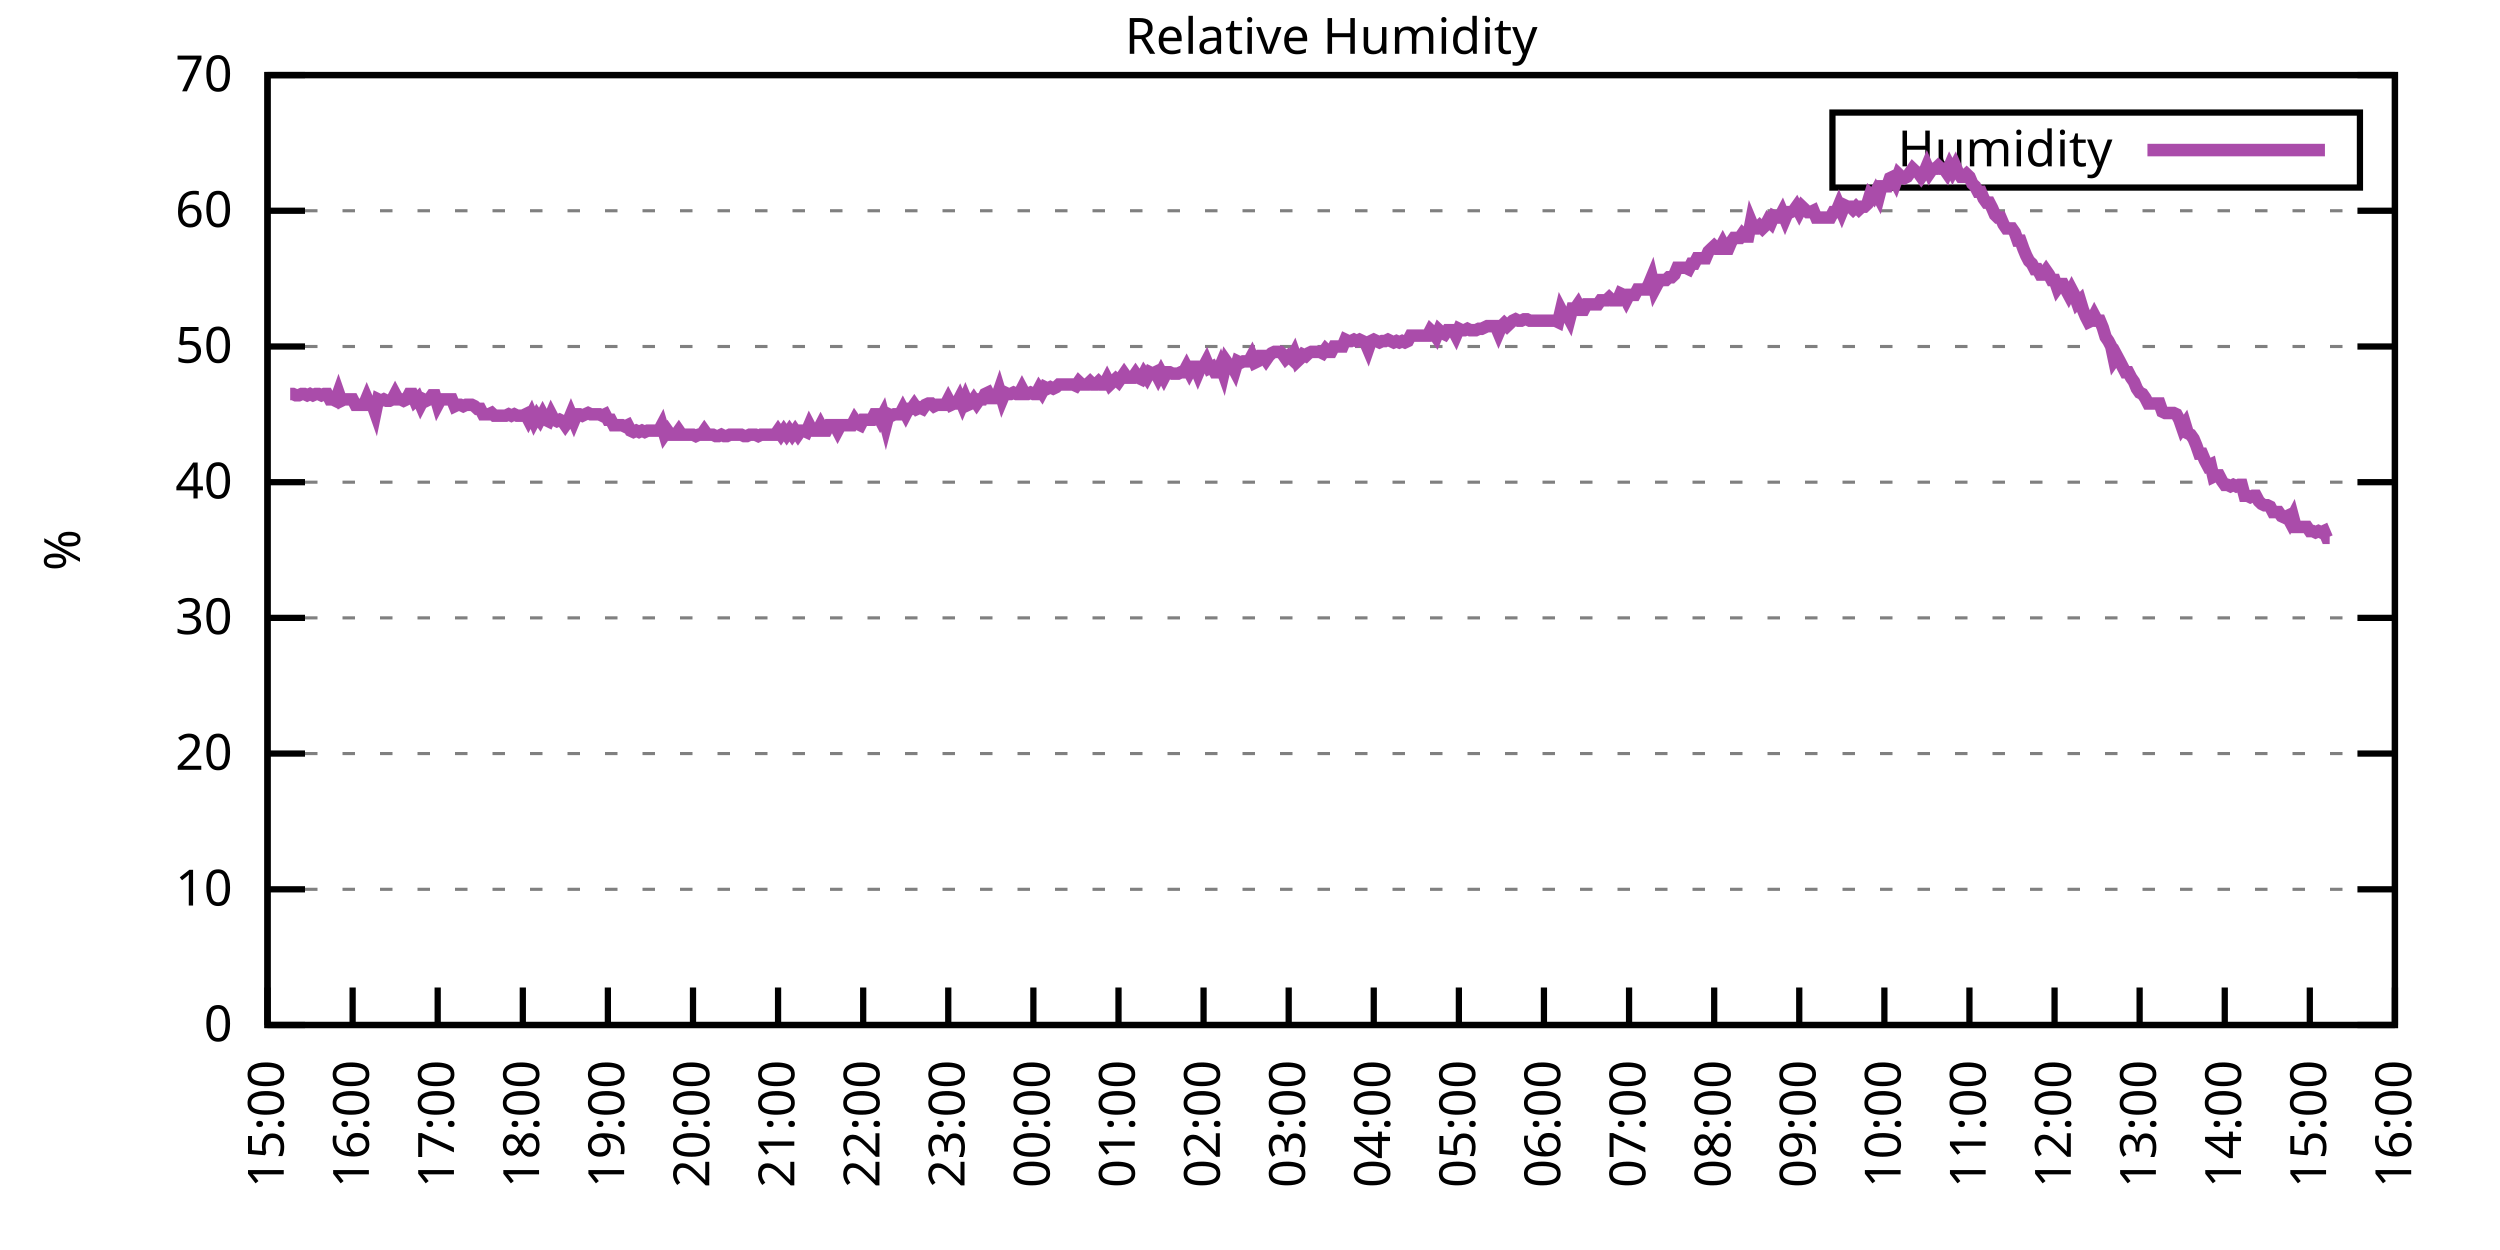
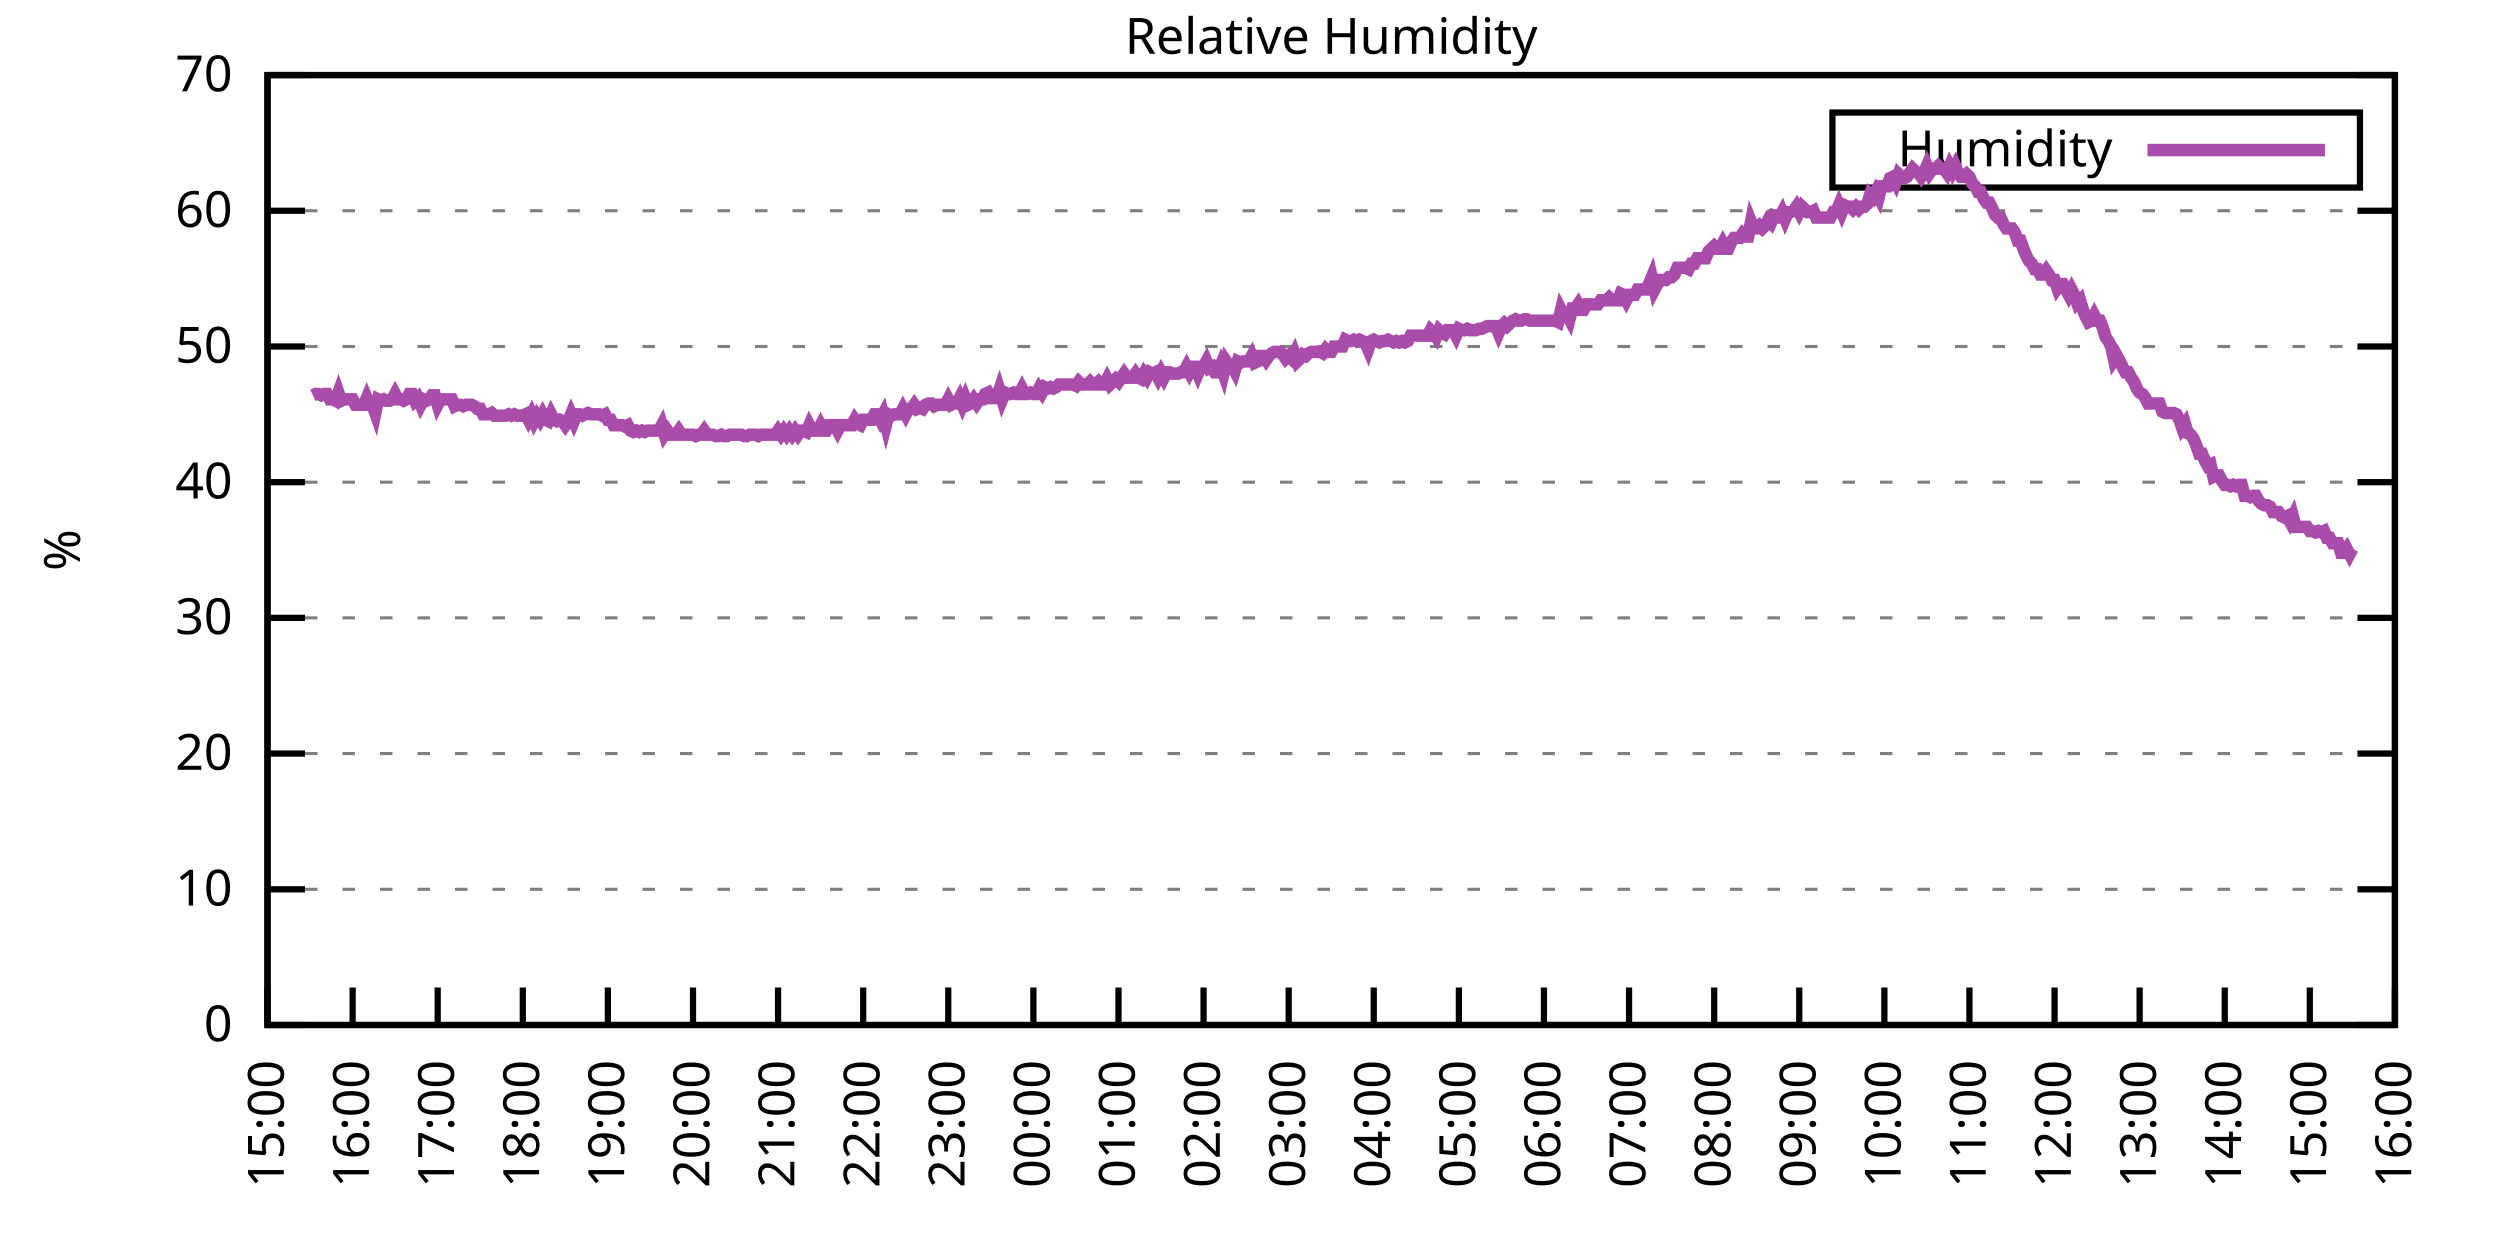
<svg xmlns="http://www.w3.org/2000/svg" xmlns:xlink="http://www.w3.org/1999/xlink" width="400" height="200" viewBox="0 0 400 200">
  <g id="gnuplot_canvas">
    <rect x="0" y="0" width="400" height="200" fill="none" />
    <defs>
      <circle id="gpDot" r="0.5" stroke-width="0.5" stroke="currentColor" />
      <path id="gpPt0" stroke-width="0.333" stroke="currentColor" d="M-1,0 h2 M0,-1 v2" />
      <path id="gpPt1" stroke-width="0.333" stroke="currentColor" d="M-1,-1 L1,1 M1,-1 L-1,1" />
      <path id="gpPt2" stroke-width="0.333" stroke="currentColor" d="M-1,0 L1,0 M0,-1 L0,1 M-1,-1 L1,1 M-1,1 L1,-1" />
      <rect id="gpPt3" stroke-width="0.333" stroke="currentColor" x="-1" y="-1" width="2" height="2" />
      <rect id="gpPt4" stroke-width="0.333" stroke="currentColor" fill="currentColor" x="-1" y="-1" width="2" height="2" />
      <circle id="gpPt5" stroke-width="0.333" stroke="currentColor" cx="0" cy="0" r="1" />
      <use xlink:href="#gpPt5" id="gpPt6" fill="currentColor" stroke="none" />
      <path id="gpPt7" stroke-width="0.333" stroke="currentColor" d="M0,-1.33 L-1.33,0.67 L1.33,0.67 z" />
      <use xlink:href="#gpPt7" id="gpPt8" fill="currentColor" stroke="none" />
      <use xlink:href="#gpPt7" id="gpPt9" stroke="currentColor" transform="rotate(180)" />
      <use xlink:href="#gpPt9" id="gpPt10" fill="currentColor" stroke="none" />
      <use xlink:href="#gpPt3" id="gpPt11" stroke="currentColor" transform="rotate(45)" />
      <use xlink:href="#gpPt11" id="gpPt12" fill="currentColor" stroke="none" />
      <path id="gpPt13" stroke-width="0.333" stroke="currentColor" d="M0,1.330 L1.265,0.411 L0.782,-1.067 L-0.782,-1.076 L-1.265,0.411 z" />
      <use xlink:href="#gpPt13" id="gpPt14" fill="currentColor" stroke="none" />
      <filter id="textbox" filterUnits="objectBoundingBox" x="0" y="0" height="1" width="1">
        <feFlood flood-color="white" flood-opacity="1" result="bgnd" />
        <feComposite in="SourceGraphic" in2="bgnd" operator="atop" />
      </filter>
      <filter id="greybox" filterUnits="objectBoundingBox" x="0" y="0" height="1" width="1">
        <feFlood flood-color="lightgrey" flood-opacity="1" result="grey" />
        <feComposite in="SourceGraphic" in2="grey" operator="atop" />
      </filter>
    </defs>
    <g fill="none" color="white" stroke="currentColor" stroke-width="1.00" stroke-linecap="butt" stroke-linejoin="miter">
</g>
    <g fill="none" color="black" stroke="currentColor" stroke-width="1.00" stroke-linecap="butt" stroke-linejoin="miter">
      <g stroke="none" shape-rendering="crispEdges">
        <polygon fill="rgb(255, 255, 255)" points="42.80,164.00 383.18,164.00 383.18,12.02 42.80,12.02 " />
      </g>
    </g>
    <g fill="none" color="black" stroke="currentColor" stroke-width="1.00" stroke-linecap="butt" stroke-linejoin="miter">
</g>
    <g fill="none" color="black" stroke="black" stroke-width="0.50" stroke-linecap="butt" stroke-linejoin="miter">
</g>
    <g fill="none" color="gray" stroke="currentColor" stroke-width="0.50" stroke-linecap="butt" stroke-linejoin="miter">
      <path stroke="gray" stroke-dasharray="2,4" class="gridline" d="M42.80,164.00 L383.19,164.00  " />
    </g>
    <g fill="none" color="gray" stroke="gray" stroke-width="1.00" stroke-linecap="butt" stroke-linejoin="miter">
</g>
    <g fill="none" color="black" stroke="currentColor" stroke-width="1.00" stroke-linecap="butt" stroke-linejoin="miter">
      <path stroke="black" d="M42.80,164.00 L48.80,164.00 M383.19,164.00 L377.19,164.00  " />
      <g transform="translate(37.20,166.60)" stroke="none" fill="black" font-family="Sans" font-size="8.00" text-anchor="end">
        <text>
          <tspan font-family="Sans"> 0</tspan>
        </text>
      </g>
    </g>
    <g fill="none" color="black" stroke="currentColor" stroke-width="1.00" stroke-linecap="butt" stroke-linejoin="miter">
</g>
    <g fill="none" color="black" stroke="black" stroke-width="0.50" stroke-linecap="butt" stroke-linejoin="miter">
</g>
    <g fill="none" color="gray" stroke="currentColor" stroke-width="0.50" stroke-linecap="butt" stroke-linejoin="miter">
      <path stroke="gray" stroke-dasharray="2,4" class="gridline" d="M42.80,142.29 L383.19,142.29  " />
    </g>
    <g fill="none" color="gray" stroke="gray" stroke-width="1.00" stroke-linecap="butt" stroke-linejoin="miter">
</g>
    <g fill="none" color="black" stroke="currentColor" stroke-width="1.00" stroke-linecap="butt" stroke-linejoin="miter">
      <path stroke="black" d="M42.80,142.29 L48.80,142.29 M383.19,142.29 L377.19,142.29  " />
      <g transform="translate(37.20,144.89)" stroke="none" fill="black" font-family="Sans" font-size="8.00" text-anchor="end">
        <text>
          <tspan font-family="Sans"> 10</tspan>
        </text>
      </g>
    </g>
    <g fill="none" color="black" stroke="currentColor" stroke-width="1.00" stroke-linecap="butt" stroke-linejoin="miter">
</g>
    <g fill="none" color="black" stroke="black" stroke-width="0.50" stroke-linecap="butt" stroke-linejoin="miter">
</g>
    <g fill="none" color="gray" stroke="currentColor" stroke-width="0.50" stroke-linecap="butt" stroke-linejoin="miter">
      <path stroke="gray" stroke-dasharray="2,4" class="gridline" d="M42.80,120.57 L383.19,120.57  " />
    </g>
    <g fill="none" color="gray" stroke="gray" stroke-width="1.00" stroke-linecap="butt" stroke-linejoin="miter">
</g>
    <g fill="none" color="black" stroke="currentColor" stroke-width="1.00" stroke-linecap="butt" stroke-linejoin="miter">
      <path stroke="black" d="M42.80,120.57 L48.80,120.57 M383.19,120.57 L377.19,120.57  " />
      <g transform="translate(37.20,123.17)" stroke="none" fill="black" font-family="Sans" font-size="8.00" text-anchor="end">
        <text>
          <tspan font-family="Sans"> 20</tspan>
        </text>
      </g>
    </g>
    <g fill="none" color="black" stroke="currentColor" stroke-width="1.00" stroke-linecap="butt" stroke-linejoin="miter">
</g>
    <g fill="none" color="black" stroke="black" stroke-width="0.50" stroke-linecap="butt" stroke-linejoin="miter">
</g>
    <g fill="none" color="gray" stroke="currentColor" stroke-width="0.50" stroke-linecap="butt" stroke-linejoin="miter">
      <path stroke="gray" stroke-dasharray="2,4" class="gridline" d="M42.80,98.86 L383.19,98.86  " />
    </g>
    <g fill="none" color="gray" stroke="gray" stroke-width="1.00" stroke-linecap="butt" stroke-linejoin="miter">
</g>
    <g fill="none" color="black" stroke="currentColor" stroke-width="1.00" stroke-linecap="butt" stroke-linejoin="miter">
      <path stroke="black" d="M42.80,98.86 L48.80,98.86 M383.19,98.86 L377.19,98.86  " />
      <g transform="translate(37.20,101.46)" stroke="none" fill="black" font-family="Sans" font-size="8.00" text-anchor="end">
        <text>
          <tspan font-family="Sans"> 30</tspan>
        </text>
      </g>
    </g>
    <g fill="none" color="black" stroke="currentColor" stroke-width="1.00" stroke-linecap="butt" stroke-linejoin="miter">
</g>
    <g fill="none" color="black" stroke="black" stroke-width="0.50" stroke-linecap="butt" stroke-linejoin="miter">
</g>
    <g fill="none" color="gray" stroke="currentColor" stroke-width="0.50" stroke-linecap="butt" stroke-linejoin="miter">
      <path stroke="gray" stroke-dasharray="2,4" class="gridline" d="M42.80,77.15 L383.19,77.15  " />
    </g>
    <g fill="none" color="gray" stroke="gray" stroke-width="1.00" stroke-linecap="butt" stroke-linejoin="miter">
</g>
    <g fill="none" color="black" stroke="currentColor" stroke-width="1.00" stroke-linecap="butt" stroke-linejoin="miter">
      <path stroke="black" d="M42.80,77.15 L48.80,77.15 M383.19,77.15 L377.19,77.15  " />
      <g transform="translate(37.20,79.75)" stroke="none" fill="black" font-family="Sans" font-size="8.00" text-anchor="end">
        <text>
          <tspan font-family="Sans"> 40</tspan>
        </text>
      </g>
    </g>
    <g fill="none" color="black" stroke="currentColor" stroke-width="1.00" stroke-linecap="butt" stroke-linejoin="miter">
</g>
    <g fill="none" color="black" stroke="black" stroke-width="0.50" stroke-linecap="butt" stroke-linejoin="miter">
</g>
    <g fill="none" color="gray" stroke="currentColor" stroke-width="0.50" stroke-linecap="butt" stroke-linejoin="miter">
      <path stroke="gray" stroke-dasharray="2,4" class="gridline" d="M42.80,55.44 L383.19,55.44  " />
    </g>
    <g fill="none" color="gray" stroke="gray" stroke-width="1.00" stroke-linecap="butt" stroke-linejoin="miter">
</g>
    <g fill="none" color="black" stroke="currentColor" stroke-width="1.00" stroke-linecap="butt" stroke-linejoin="miter">
      <path stroke="black" d="M42.80,55.44 L48.80,55.44 M383.19,55.44 L377.19,55.44  " />
      <g transform="translate(37.20,58.04)" stroke="none" fill="black" font-family="Sans" font-size="8.00" text-anchor="end">
        <text>
          <tspan font-family="Sans"> 50</tspan>
        </text>
      </g>
    </g>
    <g fill="none" color="black" stroke="currentColor" stroke-width="1.00" stroke-linecap="butt" stroke-linejoin="miter">
</g>
    <g fill="none" color="black" stroke="black" stroke-width="0.50" stroke-linecap="butt" stroke-linejoin="miter">
</g>
    <g fill="none" color="gray" stroke="currentColor" stroke-width="0.50" stroke-linecap="butt" stroke-linejoin="miter">
      <path stroke="gray" stroke-dasharray="2,4" class="gridline" d="M42.80,33.72 L383.19,33.72  " />
    </g>
    <g fill="none" color="gray" stroke="gray" stroke-width="1.00" stroke-linecap="butt" stroke-linejoin="miter">
</g>
    <g fill="none" color="black" stroke="currentColor" stroke-width="1.00" stroke-linecap="butt" stroke-linejoin="miter">
      <path stroke="black" d="M42.80,33.72 L48.80,33.72 M383.19,33.72 L377.19,33.72  " />
      <g transform="translate(37.20,36.32)" stroke="none" fill="black" font-family="Sans" font-size="8.00" text-anchor="end">
        <text>
          <tspan font-family="Sans"> 60</tspan>
        </text>
      </g>
    </g>
    <g fill="none" color="black" stroke="currentColor" stroke-width="1.00" stroke-linecap="butt" stroke-linejoin="miter">
</g>
    <g fill="none" color="black" stroke="black" stroke-width="0.50" stroke-linecap="butt" stroke-linejoin="miter">
</g>
    <g fill="none" color="gray" stroke="currentColor" stroke-width="0.50" stroke-linecap="butt" stroke-linejoin="miter">
      <path stroke="gray" stroke-dasharray="2,4" class="gridline" d="M42.80,12.01 L383.19,12.01  " />
    </g>
    <g fill="none" color="gray" stroke="gray" stroke-width="1.00" stroke-linecap="butt" stroke-linejoin="miter">
</g>
    <g fill="none" color="black" stroke="currentColor" stroke-width="1.00" stroke-linecap="butt" stroke-linejoin="miter">
      <path stroke="black" d="M42.80,12.01 L48.80,12.01 M383.19,12.01 L377.19,12.01  " />
      <g transform="translate(37.20,14.61)" stroke="none" fill="black" font-family="Sans" font-size="8.00" text-anchor="end">
        <text>
          <tspan font-family="Sans"> 70</tspan>
        </text>
      </g>
    </g>
    <g fill="none" color="black" stroke="currentColor" stroke-width="1.00" stroke-linecap="butt" stroke-linejoin="miter">
      <path stroke="black" d="M42.80,164.00 L42.80,158.00  " />
      <g transform="translate(45.40,169.60) rotate(270.00)" stroke="none" fill="black" font-family="Sans" font-size="8.00" text-anchor="end">
        <text>
          <tspan font-family="Sans">15:00</tspan>
        </text>
      </g>
    </g>
    <g fill="none" color="black" stroke="currentColor" stroke-width="1.00" stroke-linecap="butt" stroke-linejoin="miter">
      <path stroke="black" d="M56.42,164.00 L56.42,158.00  " />
      <g transform="translate(59.02,169.60) rotate(270.00)" stroke="none" fill="black" font-family="Sans" font-size="8.00" text-anchor="end">
        <text>
          <tspan font-family="Sans">16:00</tspan>
        </text>
      </g>
    </g>
    <g fill="none" color="black" stroke="currentColor" stroke-width="1.00" stroke-linecap="butt" stroke-linejoin="miter">
      <path stroke="black" d="M70.03,164.00 L70.03,158.00  " />
      <g transform="translate(72.63,169.60) rotate(270.00)" stroke="none" fill="black" font-family="Sans" font-size="8.00" text-anchor="end">
        <text>
          <tspan font-family="Sans">17:00</tspan>
        </text>
      </g>
    </g>
    <g fill="none" color="black" stroke="currentColor" stroke-width="1.00" stroke-linecap="butt" stroke-linejoin="miter">
      <path stroke="black" d="M83.65,164.00 L83.65,158.00  " />
      <g transform="translate(86.25,169.60) rotate(270.00)" stroke="none" fill="black" font-family="Sans" font-size="8.00" text-anchor="end">
        <text>
          <tspan font-family="Sans">18:00</tspan>
        </text>
      </g>
    </g>
    <g fill="none" color="black" stroke="currentColor" stroke-width="1.00" stroke-linecap="butt" stroke-linejoin="miter">
      <path stroke="black" d="M97.26,164.00 L97.26,158.00  " />
      <g transform="translate(99.86,169.60) rotate(270.00)" stroke="none" fill="black" font-family="Sans" font-size="8.00" text-anchor="end">
        <text>
          <tspan font-family="Sans">19:00</tspan>
        </text>
      </g>
    </g>
    <g fill="none" color="black" stroke="currentColor" stroke-width="1.00" stroke-linecap="butt" stroke-linejoin="miter">
      <path stroke="black" d="M110.88,164.00 L110.88,158.00  " />
      <g transform="translate(113.48,169.60) rotate(270.00)" stroke="none" fill="black" font-family="Sans" font-size="8.00" text-anchor="end">
        <text>
          <tspan font-family="Sans">20:00</tspan>
        </text>
      </g>
    </g>
    <g fill="none" color="black" stroke="currentColor" stroke-width="1.00" stroke-linecap="butt" stroke-linejoin="miter">
      <path stroke="black" d="M124.49,164.00 L124.49,158.00  " />
      <g transform="translate(127.09,169.60) rotate(270.00)" stroke="none" fill="black" font-family="Sans" font-size="8.00" text-anchor="end">
        <text>
          <tspan font-family="Sans">21:00</tspan>
        </text>
      </g>
    </g>
    <g fill="none" color="black" stroke="currentColor" stroke-width="1.00" stroke-linecap="butt" stroke-linejoin="miter">
      <path stroke="black" d="M138.11,164.00 L138.11,158.00  " />
      <g transform="translate(140.71,169.60) rotate(270.00)" stroke="none" fill="black" font-family="Sans" font-size="8.00" text-anchor="end">
        <text>
          <tspan font-family="Sans">22:00</tspan>
        </text>
      </g>
    </g>
    <g fill="none" color="black" stroke="currentColor" stroke-width="1.00" stroke-linecap="butt" stroke-linejoin="miter">
      <path stroke="black" d="M151.72,164.00 L151.72,158.00  " />
      <g transform="translate(154.32,169.60) rotate(270.00)" stroke="none" fill="black" font-family="Sans" font-size="8.00" text-anchor="end">
        <text>
          <tspan font-family="Sans">23:00</tspan>
        </text>
      </g>
    </g>
    <g fill="none" color="black" stroke="currentColor" stroke-width="1.00" stroke-linecap="butt" stroke-linejoin="miter">
      <path stroke="black" d="M165.34,164.00 L165.34,158.00  " />
      <g transform="translate(167.94,169.60) rotate(270.00)" stroke="none" fill="black" font-family="Sans" font-size="8.00" text-anchor="end">
        <text>
          <tspan font-family="Sans">00:00</tspan>
        </text>
      </g>
    </g>
    <g fill="none" color="black" stroke="currentColor" stroke-width="1.00" stroke-linecap="butt" stroke-linejoin="miter">
      <path stroke="black" d="M178.96,164.00 L178.96,158.00  " />
      <g transform="translate(181.56,169.60) rotate(270.00)" stroke="none" fill="black" font-family="Sans" font-size="8.00" text-anchor="end">
        <text>
          <tspan font-family="Sans">01:00</tspan>
        </text>
      </g>
    </g>
    <g fill="none" color="black" stroke="currentColor" stroke-width="1.00" stroke-linecap="butt" stroke-linejoin="miter">
      <path stroke="black" d="M192.57,164.00 L192.57,158.00  " />
      <g transform="translate(195.17,169.60) rotate(270.00)" stroke="none" fill="black" font-family="Sans" font-size="8.00" text-anchor="end">
        <text>
          <tspan font-family="Sans">02:00</tspan>
        </text>
      </g>
    </g>
    <g fill="none" color="black" stroke="currentColor" stroke-width="1.00" stroke-linecap="butt" stroke-linejoin="miter">
      <path stroke="black" d="M206.19,164.00 L206.19,158.00  " />
      <g transform="translate(208.79,169.60) rotate(270.00)" stroke="none" fill="black" font-family="Sans" font-size="8.00" text-anchor="end">
        <text>
          <tspan font-family="Sans">03:00</tspan>
        </text>
      </g>
    </g>
    <g fill="none" color="black" stroke="currentColor" stroke-width="1.00" stroke-linecap="butt" stroke-linejoin="miter">
      <path stroke="black" d="M219.80,164.00 L219.80,158.00  " />
      <g transform="translate(222.40,169.60) rotate(270.00)" stroke="none" fill="black" font-family="Sans" font-size="8.00" text-anchor="end">
        <text>
          <tspan font-family="Sans">04:00</tspan>
        </text>
      </g>
    </g>
    <g fill="none" color="black" stroke="currentColor" stroke-width="1.00" stroke-linecap="butt" stroke-linejoin="miter">
      <path stroke="black" d="M233.42,164.00 L233.42,158.00  " />
      <g transform="translate(236.02,169.60) rotate(270.00)" stroke="none" fill="black" font-family="Sans" font-size="8.00" text-anchor="end">
        <text>
          <tspan font-family="Sans">05:00</tspan>
        </text>
      </g>
    </g>
    <g fill="none" color="black" stroke="currentColor" stroke-width="1.00" stroke-linecap="butt" stroke-linejoin="miter">
      <path stroke="black" d="M247.03,164.00 L247.03,158.00  " />
      <g transform="translate(249.63,169.60) rotate(270.00)" stroke="none" fill="black" font-family="Sans" font-size="8.00" text-anchor="end">
        <text>
          <tspan font-family="Sans">06:00</tspan>
        </text>
      </g>
    </g>
    <g fill="none" color="black" stroke="currentColor" stroke-width="1.00" stroke-linecap="butt" stroke-linejoin="miter">
      <path stroke="black" d="M260.65,164.00 L260.65,158.00  " />
      <g transform="translate(263.25,169.60) rotate(270.00)" stroke="none" fill="black" font-family="Sans" font-size="8.00" text-anchor="end">
        <text>
          <tspan font-family="Sans">07:00</tspan>
        </text>
      </g>
    </g>
    <g fill="none" color="black" stroke="currentColor" stroke-width="1.00" stroke-linecap="butt" stroke-linejoin="miter">
      <path stroke="black" d="M274.27,164.00 L274.27,158.00  " />
      <g transform="translate(276.87,169.60) rotate(270.00)" stroke="none" fill="black" font-family="Sans" font-size="8.00" text-anchor="end">
        <text>
          <tspan font-family="Sans">08:00</tspan>
        </text>
      </g>
    </g>
    <g fill="none" color="black" stroke="currentColor" stroke-width="1.00" stroke-linecap="butt" stroke-linejoin="miter">
      <path stroke="black" d="M287.88,164.00 L287.88,158.00  " />
      <g transform="translate(290.48,169.60) rotate(270.00)" stroke="none" fill="black" font-family="Sans" font-size="8.00" text-anchor="end">
        <text>
          <tspan font-family="Sans">09:00</tspan>
        </text>
      </g>
    </g>
    <g fill="none" color="black" stroke="currentColor" stroke-width="1.00" stroke-linecap="butt" stroke-linejoin="miter">
      <path stroke="black" d="M301.50,164.00 L301.50,158.00  " />
      <g transform="translate(304.10,169.60) rotate(270.00)" stroke="none" fill="black" font-family="Sans" font-size="8.00" text-anchor="end">
        <text>
          <tspan font-family="Sans">10:00</tspan>
        </text>
      </g>
    </g>
    <g fill="none" color="black" stroke="currentColor" stroke-width="1.00" stroke-linecap="butt" stroke-linejoin="miter">
      <path stroke="black" d="M315.11,164.00 L315.11,158.00  " />
      <g transform="translate(317.71,169.60) rotate(270.00)" stroke="none" fill="black" font-family="Sans" font-size="8.00" text-anchor="end">
        <text>
          <tspan font-family="Sans">11:00</tspan>
        </text>
      </g>
    </g>
    <g fill="none" color="black" stroke="currentColor" stroke-width="1.00" stroke-linecap="butt" stroke-linejoin="miter">
      <path stroke="black" d="M328.73,164.00 L328.73,158.00  " />
      <g transform="translate(331.33,169.60) rotate(270.00)" stroke="none" fill="black" font-family="Sans" font-size="8.00" text-anchor="end">
        <text>
          <tspan font-family="Sans">12:00</tspan>
        </text>
      </g>
    </g>
    <g fill="none" color="black" stroke="currentColor" stroke-width="1.00" stroke-linecap="butt" stroke-linejoin="miter">
      <path stroke="black" d="M342.34,164.00 L342.34,158.00  " />
      <g transform="translate(344.94,169.60) rotate(270.00)" stroke="none" fill="black" font-family="Sans" font-size="8.00" text-anchor="end">
        <text>
          <tspan font-family="Sans">13:00</tspan>
        </text>
      </g>
    </g>
    <g fill="none" color="black" stroke="currentColor" stroke-width="1.00" stroke-linecap="butt" stroke-linejoin="miter">
      <path stroke="black" d="M355.96,164.00 L355.96,158.00  " />
      <g transform="translate(358.56,169.60) rotate(270.00)" stroke="none" fill="black" font-family="Sans" font-size="8.00" text-anchor="end">
        <text>
          <tspan font-family="Sans">14:00</tspan>
        </text>
      </g>
    </g>
    <g fill="none" color="black" stroke="currentColor" stroke-width="1.00" stroke-linecap="butt" stroke-linejoin="miter">
      <path stroke="black" d="M369.57,164.00 L369.57,158.00  " />
      <g transform="translate(372.17,169.60) rotate(270.00)" stroke="none" fill="black" font-family="Sans" font-size="8.00" text-anchor="end">
        <text>
          <tspan font-family="Sans">15:00</tspan>
        </text>
      </g>
    </g>
    <g fill="none" color="black" stroke="currentColor" stroke-width="1.00" stroke-linecap="butt" stroke-linejoin="miter">
      <path stroke="black" d="M383.19,164.00 L383.19,158.00  " />
      <g transform="translate(385.79,169.60) rotate(270.00)" stroke="none" fill="black" font-family="Sans" font-size="8.00" text-anchor="end">
        <text>
          <tspan font-family="Sans">16:00</tspan>
        </text>
      </g>
    </g>
    <g fill="none" color="black" stroke="currentColor" stroke-width="1.00" stroke-linecap="butt" stroke-linejoin="miter">
</g>
    <g fill="none" color="black" stroke="currentColor" stroke-width="1.00" stroke-linecap="butt" stroke-linejoin="miter">
      <path stroke="black" d="M42.80,12.01 L42.80,164.00 L383.19,164.00 L383.19,12.01 L42.80,12.01 Z  " />
    </g>
    <g fill="none" color="black" stroke="currentColor" stroke-width="1.00" stroke-linecap="butt" stroke-linejoin="miter">
</g>
    <g fill="none" color="black" stroke="currentColor" stroke-width="1.00" stroke-linecap="butt" stroke-linejoin="miter">
      <path stroke="black" d="M293.19,30.01 L293.19,18.01 L377.59,18.01 L377.59,30.01 L293.19,30.01 Z  " />
    </g>
    <g id="Relative_Humidity_plot_1">
      <g fill="none" color="white" stroke="black" stroke-width="2.00" stroke-linecap="butt" stroke-linejoin="miter">
</g>
      <g fill="none" color="black" stroke="currentColor" stroke-width="2.00" stroke-linecap="butt" stroke-linejoin="miter">
        <g transform="translate(337.99,26.61)" stroke="none" fill="black" font-family="Sans" font-size="8.00" text-anchor="end">
          <text>
            <tspan font-family="Sans">Humidity</tspan>
          </text>
        </g>
      </g>
      <g fill="none" color="black" stroke="currentColor" stroke-width="2.00" stroke-linecap="butt" stroke-linejoin="miter">
-         <path stroke="rgb(170,  76, 170)" d="M343.59,24.01 L371.99,24.01 M46.43,63.04 L46.88,63.04 L47.34,63.25 L47.79,63.25 L48.25,63.04 L48.70,63.04   L49.15,63.25 L49.61,63.04 L50.06,63.25 L50.52,63.04 L50.97,63.04 L51.42,63.25 L51.88,63.04 L52.33,63.04   L52.78,63.90 L53.24,63.90 L53.69,64.12 L54.15,62.82 L54.60,64.12 L55.05,63.90 L55.51,63.90 L55.96,63.90   L56.42,63.90 L56.87,64.77 L57.32,64.77 L57.78,64.77 L58.23,64.77 L58.68,63.69 L59.14,64.77 L59.59,64.77   L60.05,66.08 L60.50,63.90 L60.95,64.12 L61.41,63.90 L61.86,64.12 L62.32,64.12 L62.77,63.90 L63.22,63.04   L63.68,63.90 L64.13,63.90 L64.58,64.12 L65.04,63.90 L65.49,63.04 L65.95,63.04 L66.40,64.12 L66.85,63.69   L67.31,64.77 L67.76,63.90 L68.22,64.12 L68.67,63.90 L69.12,63.25 L69.58,63.25 L70.03,64.77 L70.49,63.90   L70.94,63.90 L71.39,63.90 L71.85,63.90 L72.30,63.90 L72.75,64.99 L73.21,64.77 L73.66,64.77 L74.12,64.99   L74.57,64.77 L75.02,64.77 L75.48,64.77 L75.93,64.99 L76.39,65.42 L76.84,65.42 L77.29,66.29 L77.75,66.29   L78.20,66.29 L78.65,66.08 L79.11,66.51 L79.56,66.51 L80.02,66.51 L80.47,66.51 L80.92,66.51 L81.38,66.29   L81.83,66.51 L82.29,66.29 L82.74,66.51 L83.19,66.51 L83.65,66.51 L84.10,66.29 L84.55,67.16 L85.01,66.29   L85.46,67.38 L85.92,66.51 L86.37,67.16 L86.82,66.29 L87.28,67.16 L87.73,67.38 L88.19,66.29 L88.64,67.16   L89.09,67.38 L89.55,67.16 L90.00,67.38 L90.45,68.03 L90.91,67.38 L91.36,66.29 L91.82,67.38 L92.27,66.29   L92.72,66.29 L93.18,66.51 L93.63,66.29 L94.09,66.08 L94.54,66.29 L94.99,66.29 L95.45,66.29 L95.90,66.29   L96.35,66.51 L96.81,66.29 L97.26,67.16 L97.72,67.16 L98.17,68.03 L98.62,68.03 L99.08,68.03 L99.53,68.03   L99.99,68.25 L100.44,68.03 L100.89,68.90 L101.35,69.11 L101.80,68.90 L102.25,69.11 L102.71,68.90 L103.16,69.11   L103.62,68.90 L104.07,68.90 L104.52,68.90 L104.98,68.90 L105.43,68.90 L105.89,68.03 L106.34,69.55 L106.79,68.90   L107.25,69.55 L107.70,69.55 L108.15,69.55 L108.61,68.90 L109.06,69.55 L109.52,69.55 L109.97,69.55 L110.42,69.55   L110.88,69.55 L111.33,69.77 L111.79,69.55 L112.24,69.55 L112.69,68.90 L113.15,69.55 L113.60,69.55 L114.05,69.55   L114.51,69.77 L114.96,69.77 L115.42,69.55 L115.87,69.77 L116.32,69.77 L116.78,69.55 L117.23,69.55 L117.69,69.55   L118.14,69.55 L118.59,69.55 L119.05,69.77 L119.50,69.77 L119.96,69.55 L120.41,69.55 L120.86,69.55 L121.32,69.77   L121.77,69.55 L122.22,69.55 L122.68,69.55 L123.13,69.55 L123.59,69.55 L124.04,69.55 L124.49,68.90 L124.95,69.55   L125.40,68.90 L125.86,69.55 L126.31,68.90 L126.76,69.55 L127.22,68.90 L127.67,69.55 L128.12,68.90 L128.58,68.90   L129.03,69.11 L129.49,68.03 L129.94,68.90 L130.39,68.90 L130.85,68.90 L131.30,68.03 L131.76,68.90 L132.21,68.90   L132.66,68.03 L133.12,68.03 L133.57,68.03 L134.02,68.90 L134.48,68.03 L134.93,68.03 L135.39,68.03 L135.84,68.03   L136.29,68.03 L136.75,67.16 L137.20,67.81 L137.66,68.03 L138.11,67.16 L138.56,67.16 L139.02,67.16 L139.47,67.16   L139.92,66.29 L140.38,66.29 L140.83,67.16 L141.29,66.29 L141.74,68.03 L142.19,66.29 L142.65,66.51 L143.10,66.29   L143.56,66.29 L144.01,66.29 L144.46,65.42 L144.92,66.29 L145.37,65.42 L145.82,65.42 L146.28,64.77 L146.73,65.42   L147.19,65.21 L147.64,65.42 L148.09,64.77 L148.55,64.56 L149.00,64.56 L149.46,64.99 L149.91,64.77 L150.14,64.77   L150.82,64.77 L151.27,64.77 L151.72,63.90 L152.18,64.77 L152.63,64.56 L153.09,64.56 L153.54,63.69 L153.99,64.77   L154.45,63.69 L154.90,64.77 L155.36,64.56 L155.81,63.90 L156.26,64.56 L156.72,63.90 L157.17,63.90 L157.62,63.04   L158.08,62.82 L158.53,63.69 L158.99,63.69 L159.44,63.69 L159.89,62.38 L160.35,63.90 L160.80,62.82 L161.26,63.04   L161.71,63.04 L162.16,62.82 L162.62,63.04 L163.07,63.04 L163.52,62.17 L163.98,63.04 L164.43,63.04 L164.89,62.82   L165.34,63.04 L165.79,63.04 L166.25,62.17 L166.70,62.82 L167.16,61.95 L167.61,62.17 L168.06,61.95 L168.52,62.17   L168.97,61.95 L169.43,61.52 L169.88,61.52 L170.33,61.52 L170.79,61.52 L171.24,61.52 L171.69,61.52 L172.15,61.73   L172.60,61.08 L173.06,61.52 L173.51,61.52 L173.96,61.52 L174.42,61.08 L174.87,61.52 L175.33,61.52 L175.78,61.08   L176.23,61.52 L176.69,61.52 L177.14,60.65 L177.59,61.52 L178.05,61.08 L178.50,60.65 L178.96,61.08 L179.41,60.43   L179.86,59.78 L180.32,60.43 L180.77,60.43 L181.23,60.43 L181.68,59.78 L182.13,60.43 L182.59,60.65 L183.04,59.78   L183.49,60.43 L183.95,59.56 L184.40,59.78 L184.86,59.56 L185.31,60.43 L185.76,59.56 L186.22,60.43 L186.67,59.56   L187.13,59.56 L187.58,59.78 L188.03,59.78 L188.49,59.78 L188.94,59.56 L189.39,59.56 L189.85,58.69 L190.30,59.56   L190.76,58.69 L191.21,58.69 L191.66,59.78 L192.12,58.69 L192.57,58.69 L193.03,57.82 L193.48,58.91 L193.93,58.69   L194.39,59.56 L194.84,59.56 L195.29,58.48 L195.75,59.78 L196.20,57.82 L196.66,58.48 L197.11,58.48 L197.56,59.34   L198.02,57.82 L198.47,58.04 L198.93,57.82 L199.38,57.82 L199.83,57.82 L200.29,56.96 L200.74,58.04 L201.19,57.82   L201.65,56.96 L202.10,56.96 L202.56,57.61 L203.01,56.96 L203.46,56.52 L203.92,56.30 L204.37,56.30 L204.83,56.30   L205.28,56.74 L205.73,57.39 L206.19,56.96 L206.64,57.39 L207.09,56.52 L207.55,57.82 L208.00,57.39 L208.46,56.74   L208.91,56.96 L209.36,56.52 L209.82,56.30 L210.27,56.30 L210.73,56.30 L211.18,56.30 L211.63,56.52 L212.09,55.87   L212.54,56.30 L213.00,56.30 L213.45,55.44 L213.90,55.44 L214.36,55.44 L214.81,55.44 L215.26,54.35 L215.72,54.57   L216.17,54.57 L216.63,54.35 L217.08,54.57 L217.53,54.35 L217.99,54.57 L218.44,54.78 L218.90,55.87 L219.35,54.57   L219.80,54.35 L220.26,54.57 L220.71,54.78 L221.16,54.57 L221.62,54.57 L222.07,54.35 L222.53,54.57 L222.98,54.78   L223.43,54.57 L223.89,54.78 L224.34,54.57 L224.80,54.78 L225.25,54.57 L225.70,53.70 L226.16,53.70 L226.61,53.70   L227.06,53.70 L227.52,53.70 L227.97,53.70 L228.43,53.70 L228.88,52.83 L229.33,53.26 L229.79,53.92 L230.24,52.83   L230.70,53.26 L231.15,53.48 L231.60,52.83 L232.06,52.83 L232.51,52.83 L232.96,53.70 L233.42,52.61 L233.87,52.83   L234.33,52.83 L234.78,52.61 L235.23,52.83 L235.69,52.83 L236.14,52.83 L236.60,52.61 L237.05,52.61 L237.50,52.40   L237.96,52.18 L238.41,52.18 L238.86,52.18 L239.32,52.18 L239.77,53.26 L240.23,52.18 L240.68,51.74 L241.13,52.18   L241.59,51.74 L242.04,51.31 L242.50,51.09 L242.95,51.31 L243.40,51.31 L243.86,51.09 L244.31,51.09 L244.76,51.31   L245.22,51.31 L245.67,51.31 L246.13,51.31 L246.58,51.31 L247.03,51.31 L247.49,51.31 L247.94,51.31 L248.40,51.31   L248.85,51.31 L249.30,51.53 L249.76,49.57 L250.21,50.44 L250.66,50.22 L251.12,51.09 L251.57,49.36 L252.03,49.36   L252.48,48.70 L252.93,49.57 L253.39,49.57 L253.84,48.70 L254.30,48.70 L254.75,48.70 L255.20,48.70 L255.66,48.70   L256.11,48.05 L256.56,48.05 L257.02,48.05 L257.47,47.62 L257.93,48.05 L258.38,48.05 L258.83,48.05 L259.29,46.97   L259.74,47.18 L260.20,48.05 L260.65,47.18 L261.10,47.18 L261.56,47.18 L262.01,46.32 L262.47,46.32 L262.92,46.32   L263.37,46.32 L263.83,45.45 L264.28,44.36 L264.73,46.32 L265.19,45.45 L265.64,44.80 L266.10,44.80 L266.55,44.80   L267.00,44.36 L267.46,44.36 L267.91,43.93 L268.37,42.84 L268.82,42.84 L269.27,42.84 L269.73,42.84 L270.18,43.06   L270.63,42.19 L271.09,42.19 L271.54,41.32 L272.00,41.32 L272.45,41.32 L272.90,41.32 L273.36,40.24 L273.81,39.80   L274.27,39.37 L274.72,39.80 L275.17,39.80 L275.63,38.93 L276.08,39.80 L276.53,39.80 L276.99,38.72 L277.44,38.07   L277.90,38.07 L278.35,38.07 L278.80,37.41 L279.26,37.85 L279.71,37.85 L280.17,35.46 L280.62,36.55 L281.07,36.55   L281.53,36.11 L281.98,36.55 L282.43,36.11 L282.89,35.24 L283.34,35.68 L283.80,34.59 L284.25,34.81 L284.70,34.81   L285.16,33.94 L285.61,35.03 L286.07,33.94 L286.52,33.94 L286.97,33.72 L287.43,33.07 L287.88,33.94 L288.33,33.07   L288.79,33.51 L289.24,33.94 L289.70,33.94 L290.15,33.72 L290.60,34.81 L291.06,34.81 L291.51,34.81 L291.97,34.81   L292.42,34.81 L292.87,34.81 L293.33,33.94 L293.78,33.94 L294.23,32.85 L294.69,33.94 L295.14,32.85 L295.60,33.07   L296.05,33.07 L296.50,33.51 L296.96,33.07 L297.41,33.51 L297.87,33.07 L298.32,33.07 L298.77,32.64 L299.23,31.12   L299.68,31.55 L300.13,30.68 L300.59,31.55 L301.04,29.81 L301.50,29.81 L301.95,29.81 L302.40,28.51 L302.86,28.29   L303.31,29.16 L303.77,27.86 L304.22,28.29 L304.67,28.51 L305.13,28.29 L305.58,27.64 L306.03,26.99 L306.49,27.43   L306.94,27.64 L307.40,28.29 L307.85,27.64 L308.30,26.56 L308.76,27.64 L309.21,26.99 L309.67,26.99 L310.12,26.56   L310.57,26.99 L311.03,26.99 L311.48,27.64 L311.94,26.56 L312.39,27.43 L312.84,26.56 L313.30,27.64 L313.75,28.29   L314.20,28.29 L314.66,27.86 L315.11,28.29 L315.57,29.38 L316.02,29.81 L316.47,30.68 L316.93,30.68 L317.38,31.77   L317.84,32.42 L318.29,32.42 L318.74,33.29 L319.20,34.37 L319.65,34.81 L320.10,34.81 L320.56,35.89 L321.01,36.55   L321.47,36.55 L321.92,36.55 L322.37,37.20 L322.83,38.50 L323.28,38.50 L323.74,39.80 L324.19,40.89 L324.64,41.76   L325.10,42.19 L325.55,43.06 L326.00,43.06 L326.46,43.93 L326.91,43.93 L327.37,43.28 L327.82,43.93 L328.27,44.80   L328.73,44.80 L329.18,46.10 L329.64,45.45 L330.09,45.45 L330.54,46.32 L331.00,47.18 L331.45,46.32 L331.90,47.18   L332.36,48.49 L332.81,48.05 L333.27,49.57 L333.72,50.66 L334.17,51.53 L334.63,51.31 L335.08,50.44 L335.54,51.31   L335.99,51.31 L336.44,52.40 L336.90,53.92 L337.35,54.57 L337.80,55.44 L338.26,57.61 L338.71,56.96 L339.17,57.82   L339.62,58.69 L340.07,59.56 L340.53,59.56 L340.98,60.43 L341.44,61.08 L341.89,62.17 L342.34,62.82 L342.80,63.04   L343.25,63.69 L343.70,64.56 L344.16,64.56 L344.61,64.56 L345.07,64.56 L345.52,64.56 L345.97,65.86 L346.43,66.08   L346.88,66.08 L347.34,66.08 L347.79,66.08 L348.24,66.29 L348.70,67.16 L349.15,68.46 L349.60,67.81 L350.06,69.33   L350.51,69.55 L350.97,70.20 L351.42,71.29 L351.87,72.59 L352.33,72.59 L352.78,73.67 L353.24,74.54 L353.69,74.33   L354.14,76.28 L354.60,76.06 L355.05,76.06 L355.50,76.93 L355.96,77.58 L356.41,77.58 L356.87,77.80 L357.32,77.58   L357.77,77.80 L358.23,77.58 L358.68,77.58 L359.14,79.32 L359.59,79.32 L360.04,79.54 L360.50,79.32 L360.95,79.32   L361.41,80.19 L361.86,80.62 L362.31,80.84 L362.77,80.84 L363.22,81.06 L363.67,81.93 L364.13,81.93 L364.58,81.93   L365.04,82.58 L365.49,82.79 L365.94,82.58 L366.40,83.45 L366.85,82.58 L367.31,84.31 L367.76,84.31 L368.21,84.31   L368.67,84.31 L369.12,84.31 L369.57,84.97 L370.03,84.97 L370.48,85.18 L370.94,84.97 L371.39,85.18 L371.84,84.97   L372.30,86.05 L372.75,86.05  " />
+         <path stroke="rgb(170,  76, 170)" d="M343.59,24.01 L371.99,24.01 M50.06,63.25 L50.52,63.04 L50.97,63.04 L51.42,63.25 L51.88,63.04 L52.33,63.04   L52.78,63.90 L53.24,63.90 L53.69,64.12 L54.15,62.82 L54.60,64.12 L55.05,63.90 L55.51,63.90 L55.96,63.90   L56.42,63.90 L56.87,64.77 L57.32,64.77 L57.78,64.77 L58.23,64.77 L58.68,63.69 L59.14,64.77 L59.59,64.77   L60.05,66.08 L60.50,63.90 L60.95,64.12 L61.41,63.90 L61.86,64.12 L62.32,64.12 L62.77,63.90 L63.22,63.04   L63.68,63.90 L64.13,63.90 L64.58,64.12 L65.04,63.90 L65.49,63.04 L65.95,63.04 L66.40,64.12 L66.85,63.69   L67.31,64.77 L67.76,63.90 L68.22,64.12 L68.67,63.90 L69.12,63.25 L69.58,63.25 L70.03,64.77 L70.49,63.90   L70.94,63.90 L71.39,63.90 L71.85,63.90 L72.30,63.90 L72.75,64.99 L73.21,64.77 L73.66,64.77 L74.12,64.99   L74.57,64.77 L75.02,64.77 L75.48,64.77 L75.93,64.99 L76.39,65.42 L76.84,65.42 L77.29,66.29 L77.75,66.29   L78.20,66.29 L78.65,66.08 L79.11,66.51 L79.56,66.51 L80.02,66.51 L80.47,66.51 L80.92,66.51 L81.38,66.29   L81.83,66.51 L82.29,66.29 L82.74,66.51 L83.19,66.51 L83.65,66.51 L84.10,66.29 L84.55,67.16 L85.01,66.29   L85.46,67.38 L85.92,66.51 L86.37,67.16 L86.82,66.29 L87.28,67.16 L87.73,67.38 L88.19,66.29 L88.64,67.16   L89.09,67.38 L89.55,67.16 L90.00,67.38 L90.45,68.03 L90.91,67.38 L91.36,66.29 L91.82,67.38 L92.27,66.29   L92.72,66.29 L93.18,66.51 L93.63,66.29 L94.09,66.08 L94.54,66.29 L94.99,66.29 L95.45,66.29 L95.90,66.29   L96.35,66.51 L96.81,66.29 L97.26,67.16 L97.72,67.16 L98.17,68.03 L98.62,68.03 L99.08,68.03 L99.53,68.03   L99.99,68.25 L100.44,68.03 L100.89,68.90 L101.35,69.11 L101.80,68.90 L102.25,69.11 L102.71,68.90 L103.16,69.11   L103.62,68.90 L104.07,68.90 L104.52,68.90 L104.98,68.90 L105.43,68.90 L105.89,68.03 L106.34,69.55 L106.79,68.90   L107.25,69.55 L107.70,69.55 L108.15,69.55 L108.61,68.90 L109.06,69.55 L109.52,69.55 L109.97,69.55 L110.42,69.55   L110.88,69.55 L111.33,69.77 L111.79,69.55 L112.24,69.55 L112.69,68.90 L113.15,69.55 L113.60,69.55 L114.05,69.55   L114.51,69.77 L114.96,69.77 L115.42,69.55 L115.87,69.77 L116.32,69.77 L116.78,69.55 L117.23,69.55 L117.69,69.55   L118.14,69.55 L118.59,69.55 L119.05,69.77 L119.50,69.77 L119.96,69.55 L120.41,69.55 L120.86,69.55 L121.32,69.77   L121.77,69.55 L122.22,69.55 L122.68,69.55 L123.13,69.55 L123.59,69.55 L124.04,69.55 L124.49,68.90 L124.95,69.55   L125.40,68.90 L125.86,69.55 L126.31,68.90 L126.76,69.55 L127.22,68.90 L127.67,69.55 L128.12,68.90 L128.58,68.90   L129.03,69.11 L129.49,68.03 L129.94,68.90 L130.39,68.90 L130.85,68.90 L131.30,68.03 L131.76,68.90 L132.21,68.90   L132.66,68.03 L133.12,68.03 L133.57,68.03 L134.02,68.90 L134.48,68.03 L134.93,68.03 L135.39,68.03 L135.84,68.03   L136.29,68.03 L136.75,67.16 L137.20,67.81 L137.66,68.03 L138.11,67.16 L138.56,67.16 L139.02,67.16 L139.47,67.16   L139.92,66.29 L140.38,66.29 L140.83,67.16 L141.29,66.29 L141.74,68.03 L142.19,66.29 L142.65,66.51 L143.10,66.29   L143.56,66.29 L144.01,66.29 L144.46,65.42 L144.92,66.29 L145.37,65.42 L145.82,65.42 L146.28,64.77 L146.73,65.42   L147.19,65.21 L147.64,65.42 L148.09,64.77 L148.55,64.56 L149.00,64.56 L149.46,64.99 L149.91,64.77 L150.14,64.77   L150.82,64.77 L151.27,64.77 L151.72,63.90 L152.18,64.77 L152.63,64.56 L153.09,64.56 L153.54,63.69 L153.99,64.77   L154.45,63.69 L154.90,64.77 L155.36,64.56 L155.81,63.90 L156.26,64.56 L156.72,63.90 L157.17,63.90 L157.62,63.04   L158.08,62.82 L158.53,63.69 L158.99,63.69 L159.44,63.69 L159.89,62.38 L160.35,63.90 L160.80,62.82 L161.26,63.04   L161.71,63.04 L162.16,62.82 L162.62,63.04 L163.07,63.04 L163.52,62.17 L163.98,63.04 L164.43,63.04 L164.89,62.82   L165.34,63.04 L165.79,63.04 L166.25,62.17 L166.70,62.82 L167.16,61.95 L167.61,62.17 L168.06,61.95 L168.52,62.17   L168.97,61.95 L169.43,61.52 L169.88,61.52 L170.33,61.52 L170.79,61.52 L171.24,61.52 L171.69,61.52 L172.15,61.73   L172.60,61.08 L173.06,61.52 L173.51,61.52 L173.96,61.52 L174.42,61.08 L174.87,61.52 L175.33,61.52 L175.78,61.08   L176.23,61.52 L176.69,61.52 L177.14,60.65 L177.59,61.52 L178.05,61.08 L178.50,60.65 L178.96,61.08 L179.41,60.43   L179.86,59.78 L180.32,60.43 L180.77,60.43 L181.23,60.43 L181.68,59.78 L182.13,60.43 L182.59,60.65 L183.04,59.78   L183.49,60.43 L183.95,59.56 L184.40,59.78 L184.86,59.56 L185.31,60.43 L185.76,59.56 L186.22,60.43 L186.67,59.56   L187.13,59.56 L187.58,59.78 L188.03,59.78 L188.49,59.78 L188.94,59.56 L189.39,59.56 L189.85,58.69 L190.30,59.56   L190.76,58.69 L191.21,58.69 L191.66,59.78 L192.12,58.69 L192.57,58.69 L193.03,57.82 L193.48,58.91 L193.93,58.69   L194.39,59.56 L194.84,59.56 L195.29,58.48 L195.75,59.78 L196.20,57.82 L196.66,58.48 L197.11,58.48 L197.56,59.34   L198.02,57.82 L198.47,58.04 L198.93,57.82 L199.38,57.82 L199.83,57.82 L200.29,56.96 L200.74,58.04 L201.19,57.82   L201.65,56.96 L202.10,56.96 L202.56,57.61 L203.01,56.96 L203.46,56.52 L203.92,56.30 L204.37,56.30 L204.83,56.30   L205.28,56.74 L205.73,57.39 L206.19,56.96 L206.64,57.39 L207.09,56.52 L207.55,57.82 L208.00,57.39 L208.46,56.74   L208.91,56.96 L209.36,56.52 L209.82,56.30 L210.27,56.30 L210.73,56.30 L211.18,56.30 L211.63,56.52 L212.09,55.87   L212.54,56.30 L213.00,56.30 L213.45,55.44 L213.90,55.44 L214.36,55.44 L214.81,55.44 L215.26,54.35 L215.72,54.57   L216.17,54.57 L216.63,54.35 L217.08,54.57 L217.53,54.35 L217.99,54.57 L218.44,54.78 L218.90,55.87 L219.35,54.57   L219.80,54.35 L220.26,54.57 L220.71,54.78 L221.16,54.57 L221.62,54.57 L222.07,54.35 L222.53,54.57 L222.98,54.78   L223.43,54.57 L223.89,54.78 L224.34,54.57 L224.80,54.78 L225.25,54.57 L225.70,53.70 L226.16,53.70 L226.61,53.70   L227.06,53.70 L227.52,53.70 L227.97,53.70 L228.43,53.70 L228.88,52.83 L229.33,53.26 L229.79,53.92 L230.24,52.83   L230.70,53.26 L231.15,53.48 L231.60,52.83 L232.06,52.83 L232.51,52.83 L232.96,53.70 L233.42,52.61 L233.87,52.83   L234.33,52.83 L234.78,52.61 L235.23,52.83 L235.69,52.83 L236.14,52.83 L236.60,52.61 L237.05,52.61 L237.50,52.40   L237.96,52.18 L238.41,52.18 L238.86,52.18 L239.32,52.18 L239.77,53.26 L240.23,52.18 L240.68,51.74 L241.13,52.18   L241.59,51.74 L242.04,51.31 L242.50,51.09 L242.95,51.31 L243.40,51.31 L243.86,51.09 L244.31,51.09 L244.76,51.31   L245.22,51.31 L245.67,51.31 L246.13,51.31 L246.58,51.31 L247.03,51.31 L247.49,51.31 L247.94,51.31 L248.40,51.31   L248.85,51.31 L249.30,51.53 L249.76,49.57 L250.21,50.44 L250.66,50.22 L251.12,51.09 L251.57,49.36 L252.03,49.36   L252.48,48.70 L252.93,49.57 L253.39,49.57 L253.84,48.70 L254.30,48.70 L254.75,48.70 L255.20,48.70 L255.66,48.70   L256.11,48.05 L256.56,48.05 L257.02,48.05 L257.47,47.62 L257.93,48.05 L258.38,48.05 L258.83,48.05 L259.29,46.97   L259.74,47.18 L260.20,48.05 L260.65,47.18 L261.10,47.18 L261.56,47.18 L262.01,46.32 L262.47,46.32 L262.92,46.32   L263.37,46.32 L263.83,45.45 L264.28,44.36 L264.73,46.32 L265.19,45.45 L265.64,44.80 L266.10,44.80 L266.55,44.80   L267.00,44.36 L267.46,44.36 L267.91,43.93 L268.37,42.84 L268.82,42.84 L269.27,42.84 L269.73,42.84 L270.18,43.06   L270.63,42.19 L271.09,42.19 L271.54,41.32 L272.00,41.32 L272.45,41.32 L272.90,41.32 L273.36,40.24 L273.81,39.80   L274.27,39.37 L274.72,39.80 L275.17,39.80 L275.63,38.93 L276.08,39.80 L276.53,39.80 L276.99,38.72 L277.44,38.07   L277.90,38.07 L278.35,38.07 L278.80,37.41 L279.26,37.85 L279.71,37.85 L280.17,35.46 L280.62,36.55 L281.07,36.55   L281.53,36.11 L281.98,36.55 L282.43,36.11 L282.89,35.24 L283.34,35.68 L283.80,34.59 L284.25,34.81 L284.70,34.81   L285.16,33.94 L285.61,35.03 L286.07,33.94 L286.52,33.94 L286.97,33.72 L287.43,33.07 L287.88,33.94 L288.33,33.07   L288.79,33.51 L289.24,33.94 L289.70,33.94 L290.15,33.72 L290.60,34.81 L291.06,34.81 L291.51,34.81 L291.97,34.81   L292.42,34.81 L292.87,34.81 L293.33,33.94 L293.78,33.94 L294.23,32.85 L294.69,33.94 L295.14,32.85 L295.60,33.07   L296.05,33.07 L296.50,33.51 L296.96,33.07 L297.41,33.51 L297.87,33.07 L298.32,33.07 L298.77,32.64 L299.23,31.12   L299.68,31.55 L300.13,30.68 L300.59,31.55 L301.04,29.81 L301.50,29.81 L301.95,29.81 L302.40,28.51 L302.86,28.29   L303.31,29.16 L303.77,27.86 L304.22,28.29 L304.67,28.51 L305.13,28.29 L305.58,27.64 L306.03,26.99 L306.49,27.43   L306.94,27.64 L307.40,28.29 L307.85,27.64 L308.30,26.56 L308.76,27.64 L309.21,26.99 L309.67,26.99 L310.12,26.56   L310.57,26.99 L311.03,26.99 L311.48,27.64 L311.94,26.56 L312.39,27.43 L312.84,26.56 L313.30,27.64 L313.75,28.29   L314.20,28.29 L314.66,27.86 L315.11,28.29 L315.57,29.38 L316.02,29.81 L316.47,30.68 L316.93,30.68 L317.38,31.77   L317.84,32.42 L318.29,32.42 L318.74,33.29 L319.20,34.37 L319.65,34.81 L320.10,34.81 L320.56,35.89 L321.01,36.55   L321.47,36.55 L321.92,36.55 L322.37,37.20 L322.83,38.50 L323.28,38.50 L323.74,39.80 L324.19,40.89 L324.64,41.76   L325.10,42.19 L325.55,43.06 L326.00,43.06 L326.46,43.93 L326.91,43.93 L327.37,43.28 L327.82,43.93 L328.27,44.80   L328.73,44.80 L329.18,46.10 L329.64,45.45 L330.09,45.45 L330.54,46.32 L331.00,47.18 L331.45,46.32 L331.90,47.18   L332.36,48.49 L332.81,48.05 L333.27,49.57 L333.72,50.66 L334.17,51.53 L334.63,51.31 L335.08,50.44 L335.54,51.31   L335.99,51.31 L336.44,52.40 L336.90,53.92 L337.35,54.57 L337.80,55.44 L338.26,57.61 L338.71,56.96 L339.17,57.82   L339.62,58.69 L340.07,59.56 L340.53,59.56 L340.98,60.43 L341.44,61.08 L341.89,62.17 L342.34,62.82 L342.80,63.04   L343.25,63.69 L343.70,64.56 L344.16,64.56 L344.61,64.56 L345.07,64.56 L345.52,64.56 L345.97,65.86 L346.43,66.08   L346.88,66.08 L347.34,66.08 L347.79,66.08 L348.24,66.29 L348.70,67.16 L349.15,68.46 L349.60,67.81 L350.06,69.33   L350.51,69.55 L350.97,70.20 L351.42,71.29 L351.87,72.59 L352.33,72.59 L352.78,73.67 L353.24,74.54 L353.69,74.33   L354.14,76.28 L354.60,76.06 L355.05,76.06 L355.50,76.93 L355.96,77.58 L356.41,77.58 L356.87,77.80 L357.32,77.58   L357.77,77.80 L358.23,77.58 L358.68,77.58 L359.14,79.32 L359.59,79.32 L360.04,79.54 L360.50,79.32 L360.95,79.32   L361.41,80.19 L361.86,80.62 L362.31,80.84 L362.77,80.84 L363.22,81.06 L363.67,81.93 L364.13,81.93 L364.58,81.93   L365.04,82.58 L365.49,82.79 L365.94,82.58 L366.40,83.45 L366.85,82.58 L367.31,84.31 L367.76,84.31 L368.21,84.31   L368.67,84.31 L369.12,84.31 L369.57,84.97 L370.03,84.97 L370.48,85.18 L370.94,84.97 L371.39,85.18 L371.84,84.97   L372.30,86.05 L372.75,86.05 L373.21,86.92 L373.66,86.92 L374.11,86.92 L374.57,88.44 L375.02,88.44 L375.47,87.79   L375.93,88.66 L376.38,87.79  " />
      </g>
    </g>
    <g fill="none" color="black" stroke="currentColor" stroke-width="2.00" stroke-linecap="butt" stroke-linejoin="miter">
</g>
    <g fill="none" color="black" stroke="black" stroke-width="1.00" stroke-linecap="butt" stroke-linejoin="miter">
</g>
    <g fill="none" color="black" stroke="currentColor" stroke-width="1.00" stroke-linecap="butt" stroke-linejoin="miter">
      <path stroke="black" d="M42.80,12.01 L42.80,164.00 L383.19,164.00 L383.19,12.01 L42.80,12.01 Z  " />
      <g transform="translate(12.80,88.01) rotate(270.00)" stroke="none" fill="black" font-family="Sans" font-size="8.00" text-anchor="middle">
        <text>
          <tspan font-family="Sans">%</tspan>
        </text>
      </g>
    </g>
    <g fill="none" color="black" stroke="currentColor" stroke-width="1.00" stroke-linecap="butt" stroke-linejoin="miter">
</g>
    <g fill="none" color="black" stroke="currentColor" stroke-width="1.00" stroke-linecap="butt" stroke-linejoin="miter">
      <g transform="translate(212.99,8.61)" stroke="none" fill="black" font-family="Sans" font-size="8.00" text-anchor="middle">
        <text>
          <tspan font-family="Sans">Relative Humidity</tspan>
        </text>
      </g>
    </g>
    <g fill="none" color="black" stroke="currentColor" stroke-width="1.00" stroke-linecap="butt" stroke-linejoin="miter">
</g>
  </g>
</svg>
